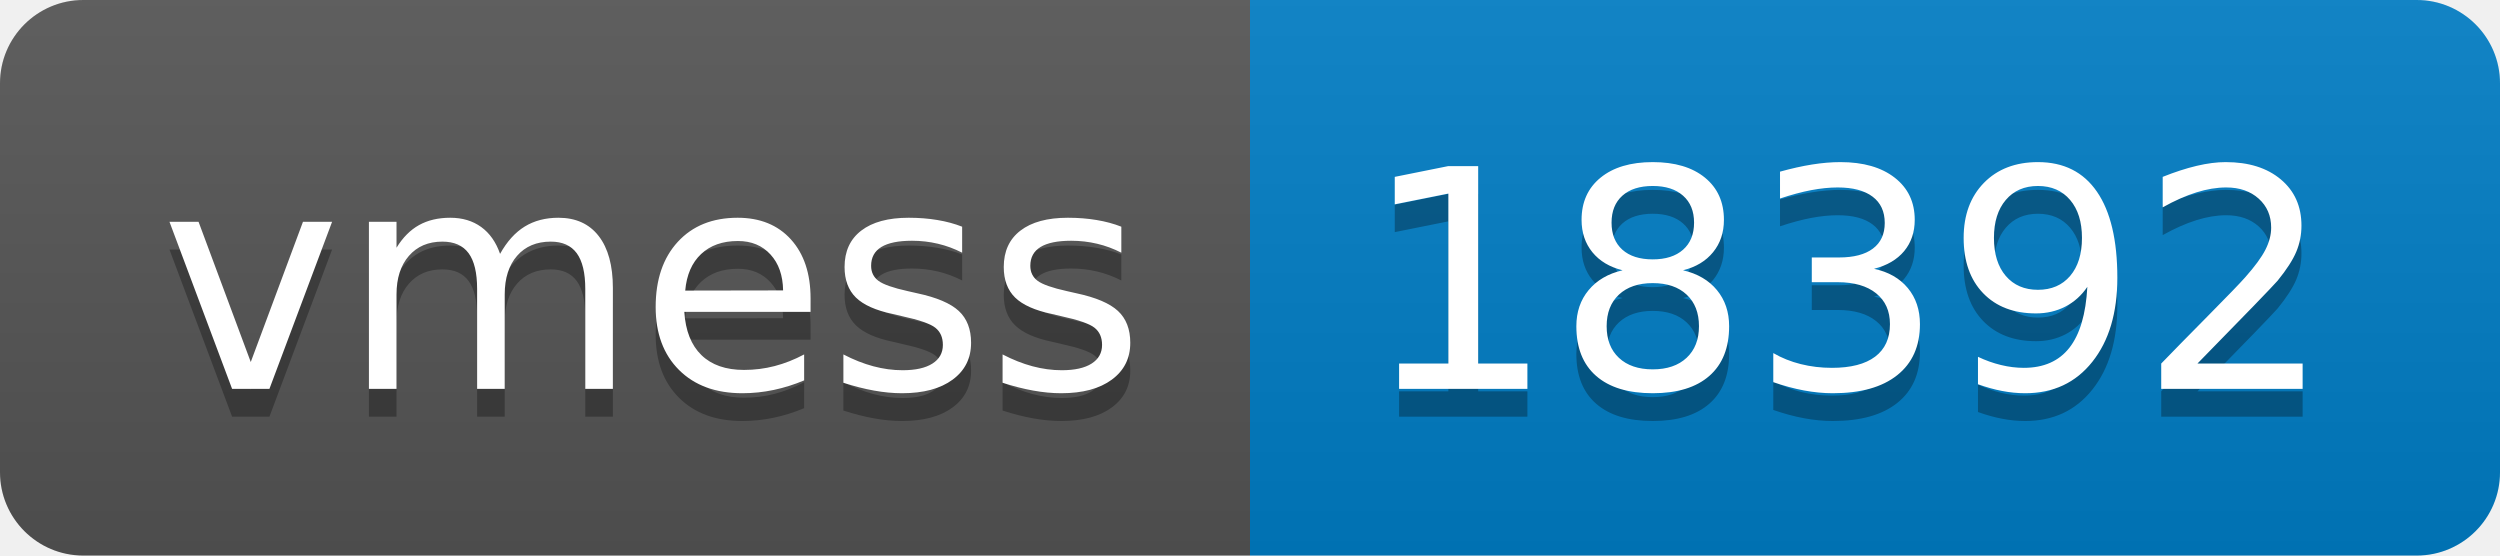
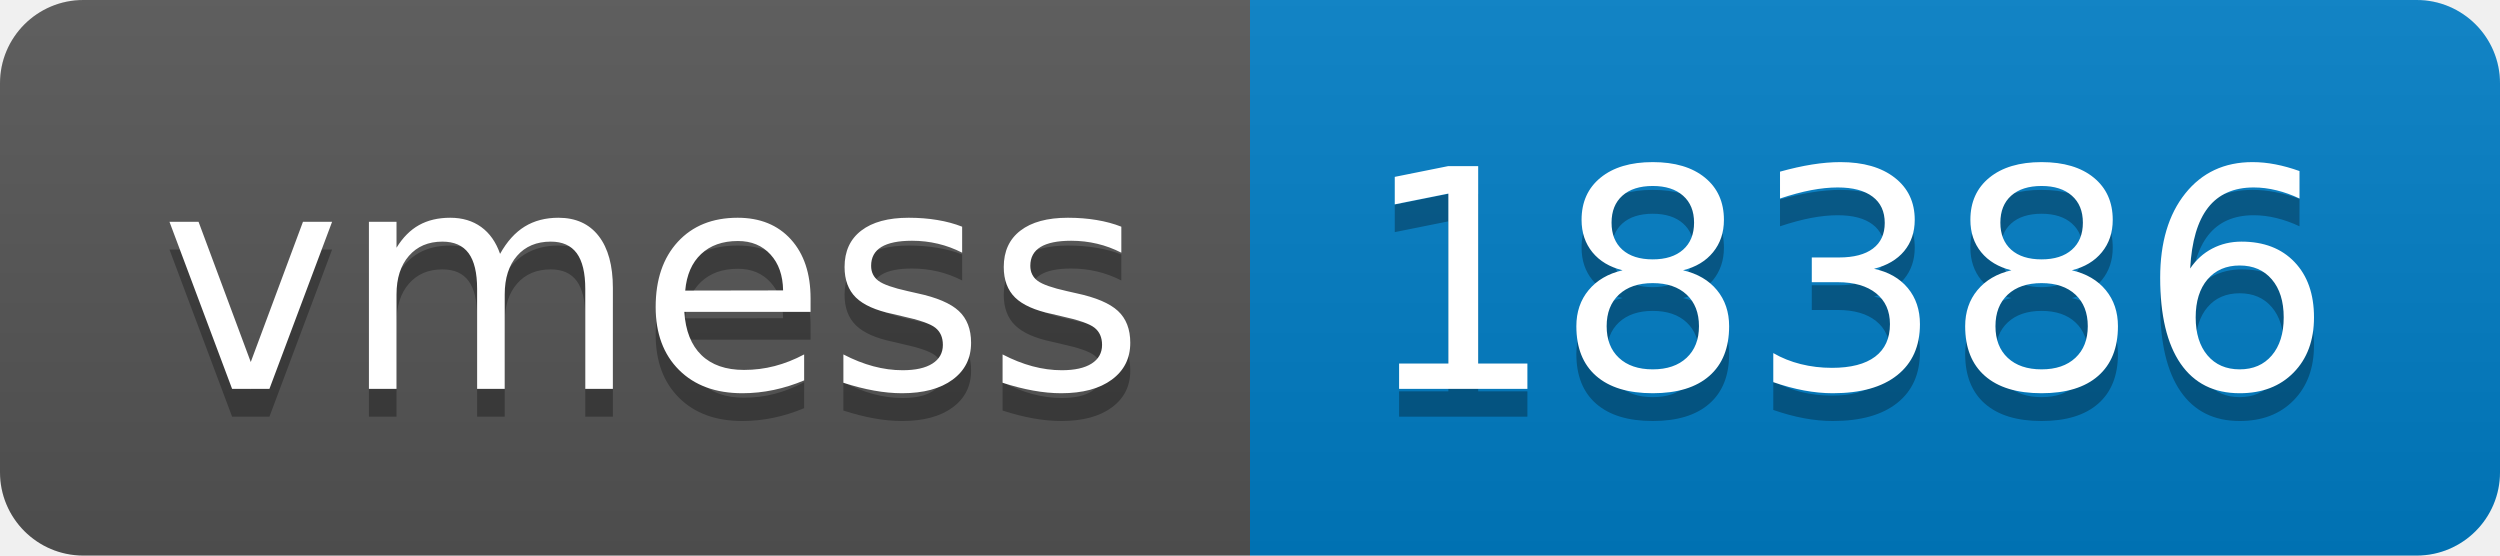
- <svg xmlns="http://www.w3.org/2000/svg" width="90" height="20" role="img" aria-label="vmess: 18392">
+ <svg xmlns="http://www.w3.org/2000/svg" width="90" height="20" role="img" aria-label="vmess: 18386">
  <linearGradient id="s" x2="0" y2="100%">
    <stop offset="0" stop-color="#bbb" stop-opacity=".1" />
    <stop offset="1" stop-opacity=".1" />
  </linearGradient>
  <clipPath id="r">
    <rect width="90" height="20" rx="3" fill="#fff" />
  </clipPath>
  <g clip-path="url(#r)">
    <rect width="45" height="20" fill="#555" />
    <rect x="45" width="45" height="20" fill="#007ec6" />
    <rect width="90" height="20" fill="url(#s)" />
  </g>
  <g fill="#fff" text-anchor="middle" font-family="Verdana,Geneva,DejaVu Sans,sans-serif" text-rendering="geometricPrecision" font-size="110">
    <text aria-hidden="true" x="235" y="150" fill="#010101" fill-opacity=".3" transform="scale(.1)" textLength="350">vmess</text>
    <text x="235" y="140" transform="scale(.1)" fill="#fff" textLength="350">vmess</text>
-     <text aria-hidden="true" x="665" y="150" fill="#010101" fill-opacity=".3" transform="scale(.1)" textLength="350">18392</text>
-     <text x="665" y="140" transform="scale(.1)" fill="#fff" textLength="350">18392</text>
+     <text aria-hidden="true" x="665" y="150" fill="#010101" fill-opacity=".3" transform="scale(.1)" textLength="350">18386</text>
+     <text x="665" y="140" transform="scale(.1)" fill="#fff" textLength="350">18386</text>
  </g>
</svg>
